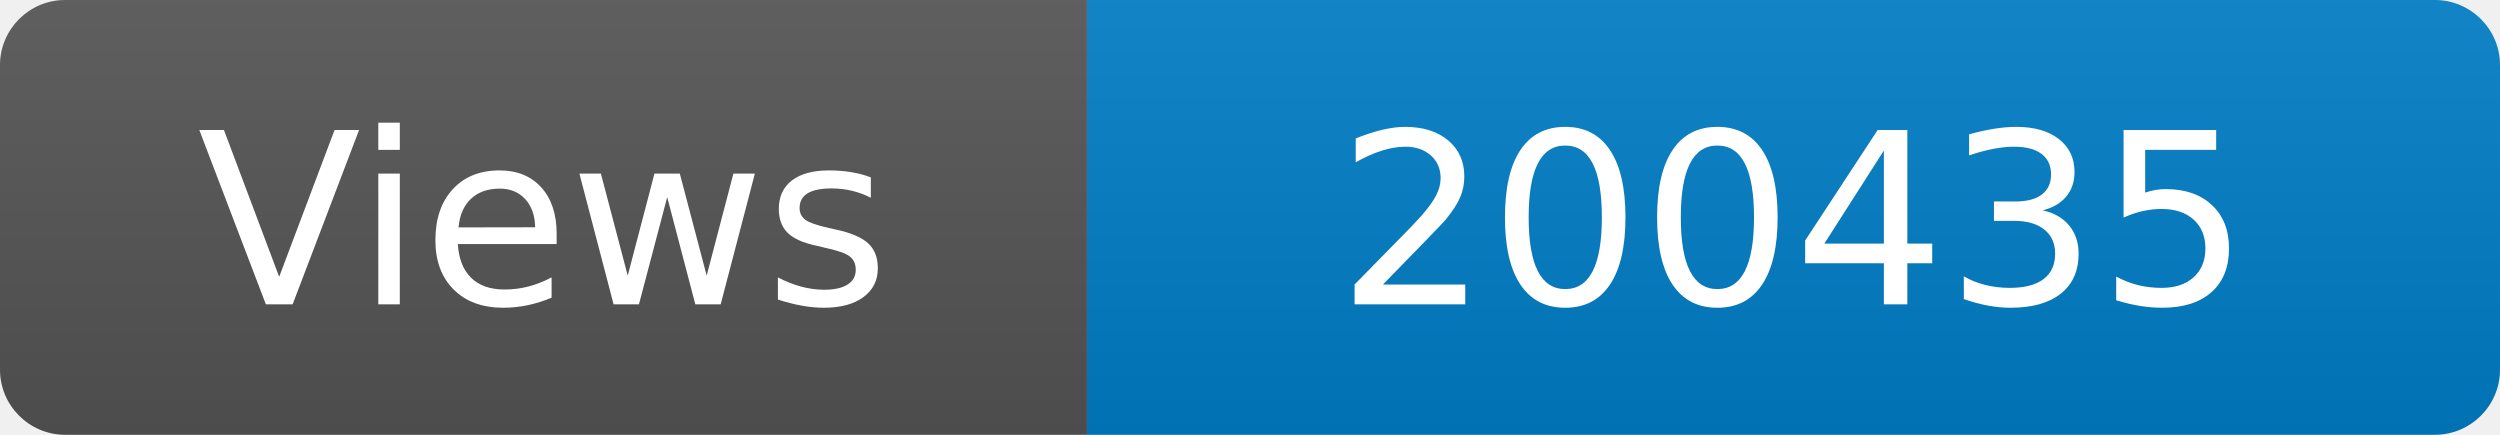
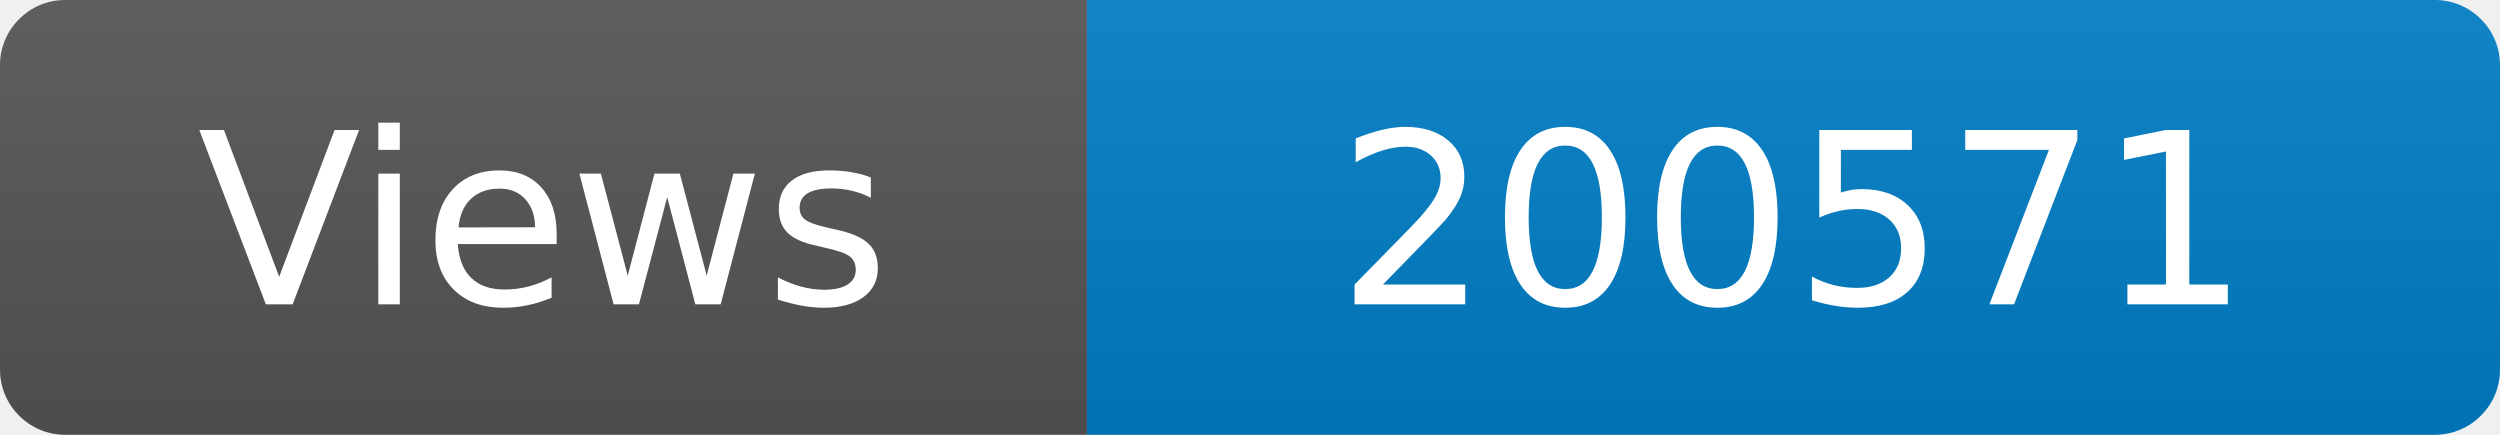
<svg xmlns="http://www.w3.org/2000/svg" width="115" height="20" role="img" aria-label="Maintained?: yes">
  <linearGradient id="s" x2="0" y2="100%">
    <stop offset="0" stop-color="#bbb" stop-opacity=".1" />
    <stop offset="1" stop-opacity=".1" />
  </linearGradient>
  <clipPath id="r">
    <rect width="115" height="20" rx="3" fill="#fff" />
  </clipPath>
  <g clip-path="url(#r)">
    <rect width="50" height="20" fill="#555" />
    <rect x="50" width="160" height="20" fill="#007ec6" />
    <rect width="115" height="20" fill="url(#s)" />
  </g>
  <g fill="#fff" text-anchor="middle" font-family="Verdana,Geneva,DejaVu Sans,sans-serif" font-size="110">
    <text x="250" y="140" transform="scale(.1)" fill="#fff">Views</text>
-     <text x="825" y="140" transform="scale(.1)" fill="#fff">200435</text>
+     <text x="825" y="140" transform="scale(.1)" fill="#fff">200571</text>
  </g>
</svg>
